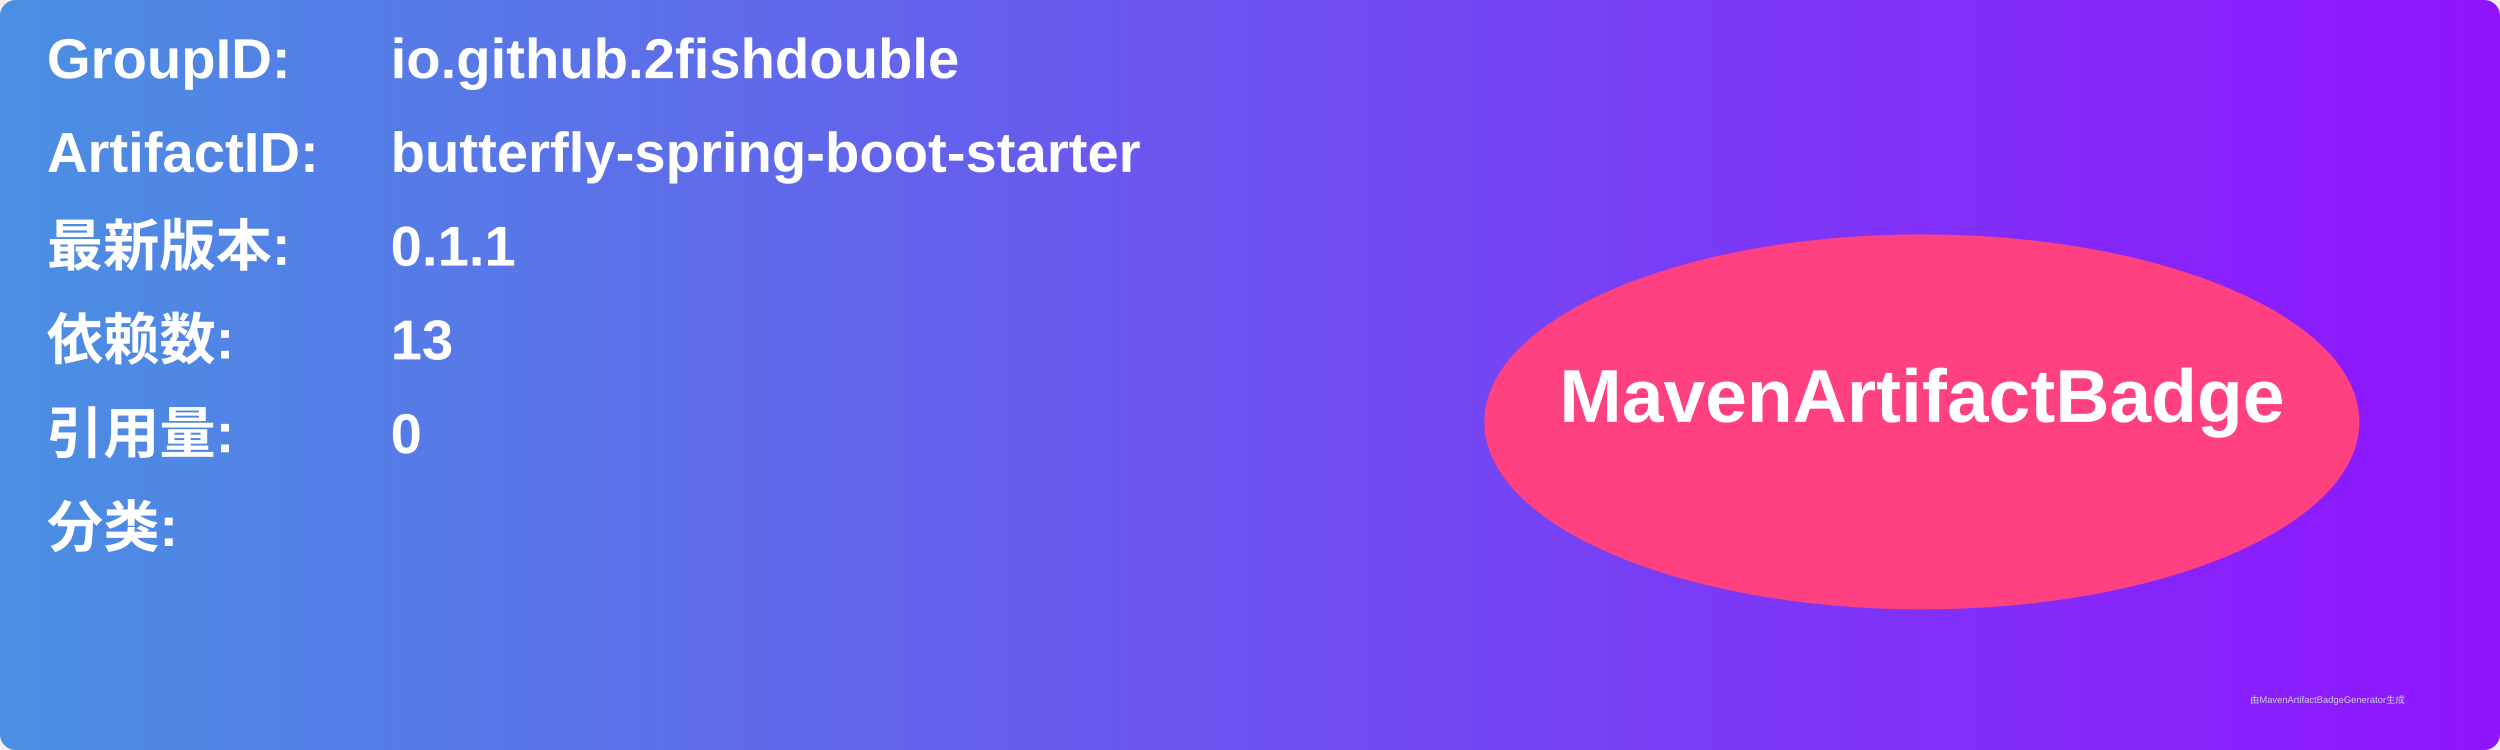
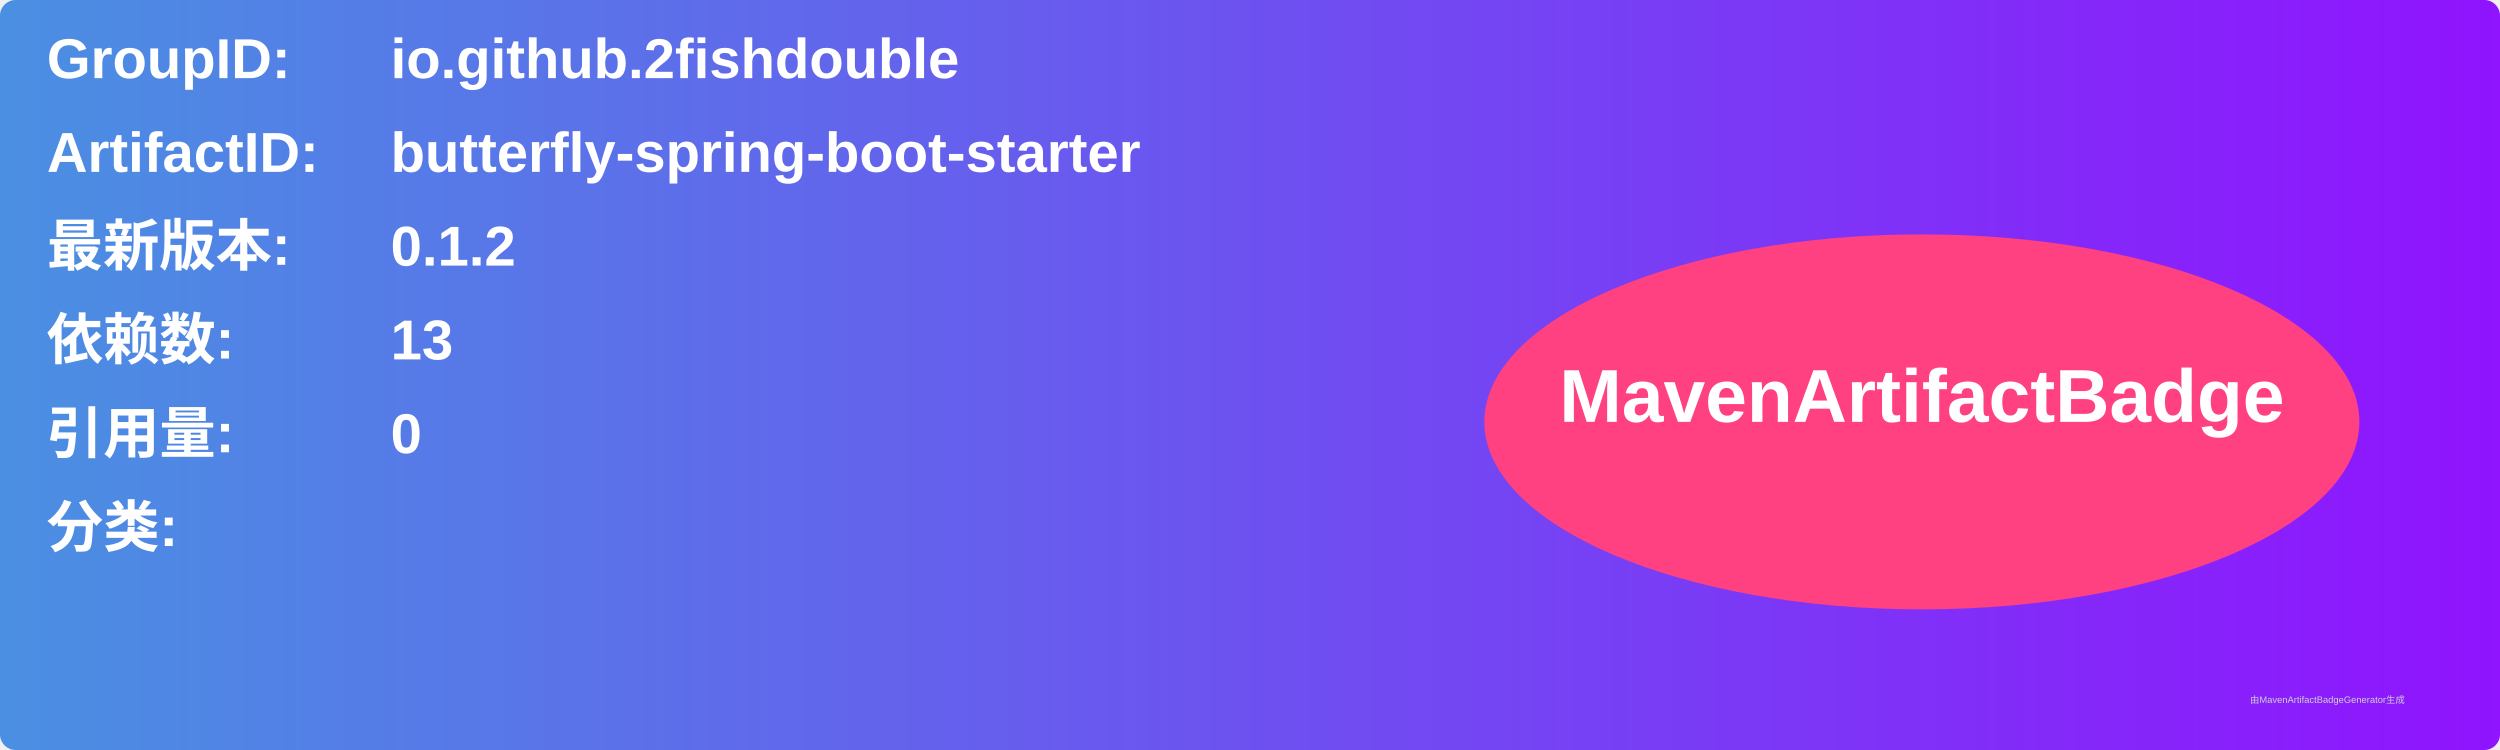
<svg xmlns="http://www.w3.org/2000/svg" width="800" height="240" viewBox="0 0 800 240">
  <linearGradient id="grad" x1="0%" y1="0%" x2="100%" y2="0%">
    <stop offset="0%" stop-color="#4a90e2" />
    <stop offset="100%" stop-color="#9013fe" />
  </linearGradient>
  <rect width="100%" height="100%" rx="5" ry="5" fill="url(#grad)" />
  <g transform="translate(15, 15)">
    <text x="0" y="10" font-family="Arial" font-size="18" fill="white" font-weight="bold" width="260">GroupID:</text>
    <text x="110" y="10" font-family="Arial" font-size="18" fill="white" font-weight="bold" width="460">io.github.2fishdouble</text>
    <text x="0" y="40" font-family="Arial" font-size="18" fill="white" font-weight="bold" width="260">ArtifactID:</text>
    <text x="110" y="40" font-family="Arial" font-size="18" fill="white" font-weight="bold" width="460">butterfly-spring-boot-starter</text>
    <text x="0" y="70" font-family="Arial" font-size="18" fill="white" font-weight="bold">最新版本:</text>
    <text x="110" y="70" font-family="Arial" font-size="18" fill="white" font-weight="bold">
-       <tspan font-weight="bold">0.1.1</tspan>
+       <tspan font-weight="bold">0.1.2</tspan>
    </text>
    <text x="0" y="100" font-family="Arial" font-size="18" fill="white" font-weight="bold">依赖数: </text>
    <text x="110" y="100" font-family="Arial" font-size="18" fill="white">
      <tspan font-weight="bold">13</tspan>
    </text>
    <text x="0" y="130" font-family="Arial" font-size="18" fill="white" font-weight="bold">引用量: </text>
    <text x="110" y="130" font-family="Arial" font-size="18" fill="white">
      <tspan font-weight="bold">0</tspan>
    </text>
    <text x="0" y="160" font-family="Arial" font-size="18" fill="white" font-weight="bold">分类:</text>
    <text x="10" y="190" font-family="Arial" font-size="10" fill="white">
      <tspan font-weight="bold" />
    </text>
    <ellipse cx="600" cy="120" rx="140" ry="60" fill="#ff4081" />
    <text x="600" y="120" text-anchor="middle" font-family="Arial" font-size="24" fill="white" font-weight="bold">MavenArtifactBadge</text>
  </g>
  <text x="720" y="225" font-family="Arial" font-size="3" fill="#d0d0d0">由MavenArtifactBadgeGenerator生成</text>
</svg>
